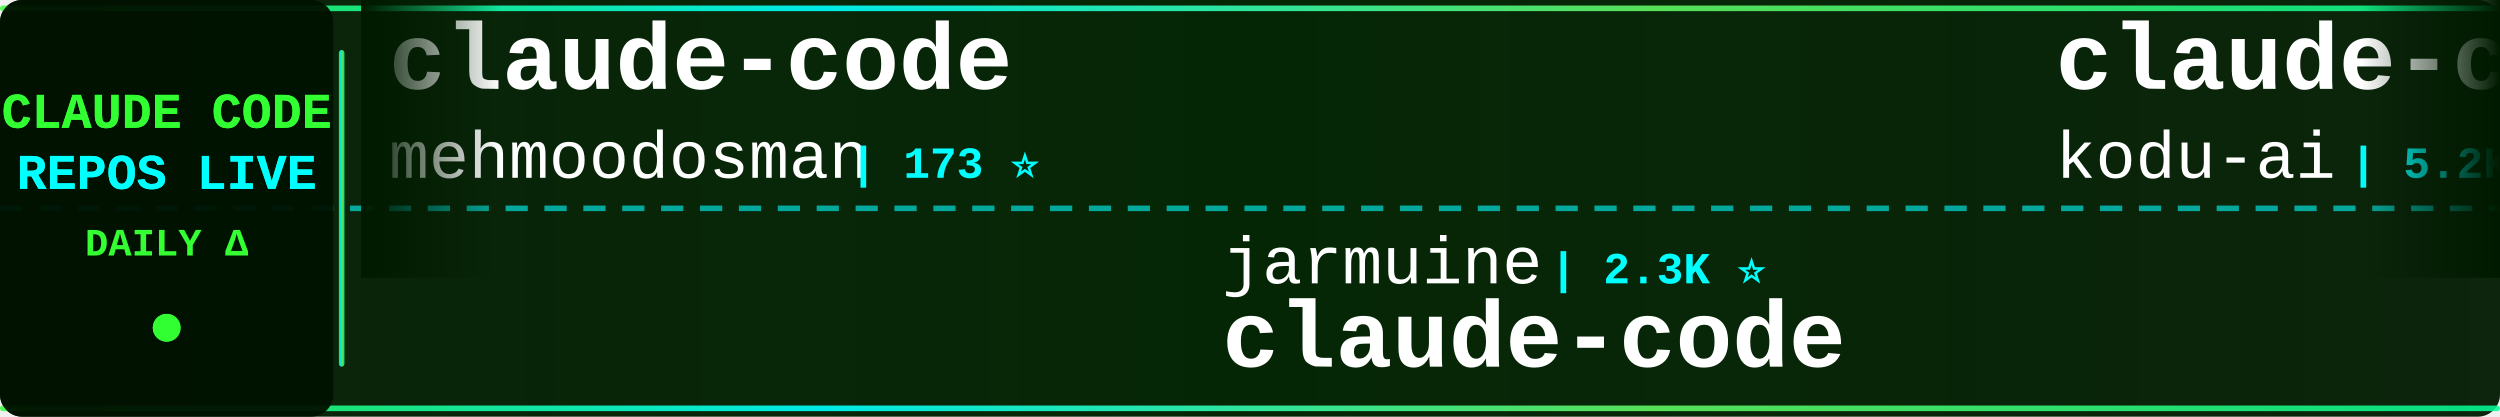
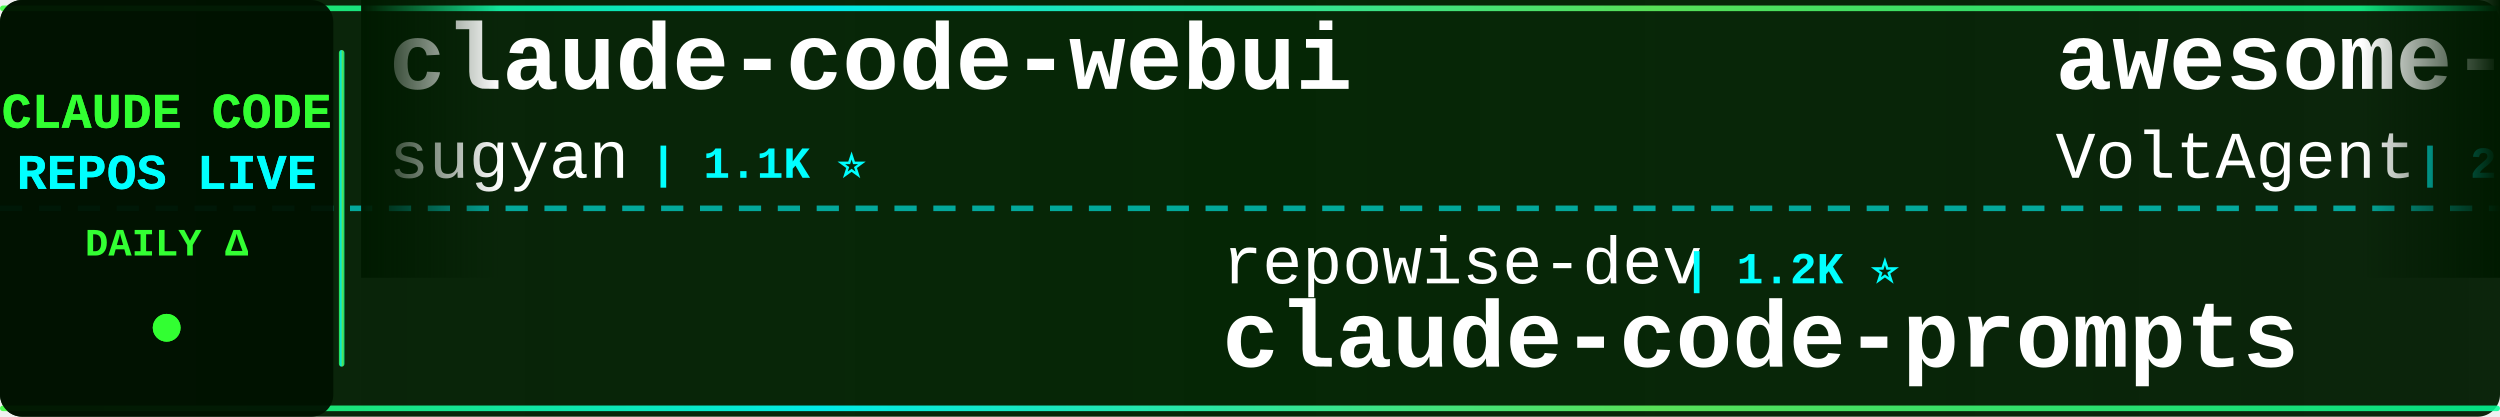
<svg xmlns="http://www.w3.org/2000/svg" width="900" height="150">
  <defs>
    <linearGradient id="tickerBg" x1="0%" y1="0%" x2="100%" y2="0%">
      <stop offset="0%" style="stop-color:#001a00;stop-opacity:0.95" />
      <stop offset="50%" style="stop-color:#002200;stop-opacity:0.98" />
      <stop offset="100%" style="stop-color:#001a00;stop-opacity:0.95" />
    </linearGradient>
    <linearGradient id="borderGrad" x1="0%" y1="0%" x2="100%" y2="0%">
      <stop offset="0%" style="stop-color:#33ff33;stop-opacity:0.85">
        <animate attributeName="stop-opacity" values="0.85;1;0.85" dur="2s" repeatCount="indefinite" />
      </stop>
      <stop offset="33%" style="stop-color:#00ffff;stop-opacity:0.9">
        <animate attributeName="stop-opacity" values="0.9;1;0.9" dur="2.2s" repeatCount="indefinite" />
      </stop>
      <stop offset="66%" style="stop-color:#66ff66;stop-opacity:0.85">
        <animate attributeName="stop-opacity" values="0.85;1;0.85" dur="1.8s" repeatCount="indefinite" />
      </stop>
      <stop offset="100%" style="stop-color:#00ff99;stop-opacity:0.85">
        <animate attributeName="stop-opacity" values="0.85;1;0.85" dur="2s" repeatCount="indefinite" />
      </stop>
    </linearGradient>
    <filter id="textGlow">
      <feGaussianBlur stdDeviation="0.1" result="coloredBlur" />
      <feMerge>
        <feMergeNode in="coloredBlur" />
        <feMergeNode in="SourceGraphic" />
      </feMerge>
    </filter>
    <filter id="metricGlow">
      <feGaussianBlur stdDeviation="0.2" result="coloredBlur" />
      <feMerge>
        <feMergeNode in="coloredBlur" />
        <feMergeNode in="SourceGraphic" />
      </feMerge>
    </filter>
    <linearGradient id="leftFade" x1="0%" y1="0%" x2="100%" y2="0%">
      <stop offset="0%" style="stop-color:#001a00;stop-opacity:1" />
      <stop offset="100%" style="stop-color:#001a00;stop-opacity:0" />
    </linearGradient>
    <linearGradient id="rightFade" x1="0%" y1="0%" x2="100%" y2="0%">
      <stop offset="0%" style="stop-color:#001a00;stop-opacity:0" />
      <stop offset="100%" style="stop-color:#001a00;stop-opacity:1" />
    </linearGradient>
  </defs>
  <rect width="900" height="150" fill="url(#tickerBg)" rx="8" />
  <rect x="0" y="2" width="900" height="2" fill="url(#borderGrad)" rx="1" />
  <rect x="0" y="146" width="900" height="2" fill="url(#borderGrad)" rx="1" />
  <line x1="0" y1="75" x2="900" y2="75" stroke="#00ffff" stroke-width="2" stroke-dasharray="8 6" opacity="0.6" />
  <rect x="0" y="0" width="120" height="150" fill="#001100" opacity="0.95" rx="8" />
  <text x="60" y="46" font-family="'Courier New', monospace" font-size="18" font-weight="bold" fill="#33ff33" text-anchor="middle" filter="url(#textGlow)">
    CLAUDE CODE
  </text>
  <text x="60" y="68" font-family="'Courier New', monospace" font-size="18" font-weight="bold" fill="#00ffff" text-anchor="middle" filter="url(#textGlow)">
    REPOS LIVE
  </text>
  <text x="60" y="92" font-family="'Courier New', monospace" font-size="14" font-weight="bold" fill="#33ff33" text-anchor="middle">
    DAILY Δ
  </text>
  <circle cx="60" cy="118" r="5" fill="#33ff33" filter="url(#metricGlow)">
    <animate attributeName="r" values="4;6;4" dur="1.5s" repeatCount="indefinite" />
    <animate attributeName="opacity" values="0.6;1;0.6" dur="1.5s" repeatCount="indefinite" />
  </circle>
  <rect x="122" y="18" width="2" height="114" fill="url(#borderGrad)" rx="1" />
  <clipPath id="tickerClip">
    <rect x="130" y="0" width="770" height="150" />
  </clipPath>
  <g clip-path="url(#tickerClip)">
    <g id="tickerItems">
      <animateTransform attributeName="transform" attributeType="XML" type="translate" from="0 0" to="-3000 0" dur="54s" repeatCount="indefinite" />
      <g transform="translate(0, 0)">
-         <text x="140" y="32" font-family="'Courier New', monospace" font-size="34" font-weight="bold" fill="#ffffff">claude-code</text>
-         <text x="140" y="64" font-family="'Courier New', monospace" font-size="24" font-weight="normal" fill="#ffffff" opacity="1.0">mehmoodosman</text>
-         <text x="306" y="64" font-family="'Courier New', monospace" font-size="16" font-weight="bold" fill="#00ffff"> | 173 ⭐</text>
+         <text x="140" y="32" font-family="'Courier New', monospace" font-size="34" font-weight="bold" fill="#ffffff">claude-code-webui</text>
+         <text x="140" y="64" font-family="'Courier New', monospace" font-size="24" font-weight="normal" fill="#ffffff" opacity="1.0">sugyan</text>
+         <text x="234" y="64" font-family="'Courier New', monospace" font-size="16" font-weight="bold" fill="#00ffff"> | 1.1K ⭐</text>
      </g>
      <g transform="translate(300, 0)">
-         <text x="140" y="102" font-family="'Courier New', monospace" font-size="24" font-weight="normal" fill="#ffffff" opacity="1.0">jarmuine</text>
-         <text x="258" y="102" font-family="'Courier New', monospace" font-size="16" font-weight="bold" fill="#00ffff"> | 2.3K ⭐</text>
+         <text x="140" y="102" font-family="'Courier New', monospace" font-size="24" font-weight="normal" fill="#ffffff" opacity="1.0">repowise-dev</text>
+         <text x="306" y="102" font-family="'Courier New', monospace" font-size="16" font-weight="bold" fill="#00ffff"> | 1.2K ⭐</text>
+         <text x="140" y="132" font-family="'Courier New', monospace" font-size="34" font-weight="bold" fill="#ffffff">claude-code-prompts</text>
+       </g>
+       <g transform="translate(600, 0)">
+         <text x="140" y="32" font-family="'Courier New', monospace" font-size="34" font-weight="bold" fill="#ffffff">awesome-claude-code-suba...</text>
+         <text x="140" y="64" font-family="'Courier New', monospace" font-size="24" font-weight="normal" fill="#ffffff" opacity="1.0">VoltAgent</text>
+         <text x="270" y="64" font-family="'Courier New', monospace" font-size="16" font-weight="bold" fill="#00ffff"> | 25.3K ⭐ +6</text>
+       </g>
+       <g transform="translate(900, 0)">
+         <text x="140" y="102" font-family="'Courier New', monospace" font-size="24" font-weight="normal" fill="#ffffff" opacity="1.0">isboyjc</text>
+         <text x="246" y="102" font-family="'Courier New', monospace" font-size="16" font-weight="bold" fill="#00ffff"> | 162 ⭐</text>
        <text x="140" y="132" font-family="'Courier New', monospace" font-size="34" font-weight="bold" fill="#ffffff">claude-code</text>
      </g>
-       <g transform="translate(600, 0)">
-         <text x="140" y="32" font-family="'Courier New', monospace" font-size="34" font-weight="bold" fill="#ffffff">claude-coder</text>
-         <text x="140" y="64" font-family="'Courier New', monospace" font-size="24" font-weight="normal" fill="#ffffff" opacity="1.0">kodu-ai</text>
-         <text x="246" y="64" font-family="'Courier New', monospace" font-size="16" font-weight="bold" fill="#00ffff"> | 5.2K ⭐ -1</text>
-       </g>
-       <g transform="translate(900, 0)">
-         <text x="140" y="102" font-family="'Courier New', monospace" font-size="24" font-weight="normal" fill="#ffffff" opacity="1.0">Pimzino</text>
-         <text x="246" y="102" font-family="'Courier New', monospace" font-size="16" font-weight="bold" fill="#00ffff"> | 3.9K ⭐</text>
-         <text x="140" y="132" font-family="'Courier New', monospace" font-size="34" font-weight="bold" fill="#ffffff">claude-code-spec-workflo...</text>
-       </g>
      <g transform="translate(1200, 0)">
-         <text x="140" y="32" font-family="'Courier New', monospace" font-size="34" font-weight="bold" fill="#ffffff">claude-code-showcase</text>
-         <text x="140" y="64" font-family="'Courier New', monospace" font-size="24" font-weight="normal" fill="#ffffff" opacity="1.0">ChrisWiles</text>
-         <text x="282" y="64" font-family="'Courier New', monospace" font-size="16" font-weight="bold" fill="#00ffff"> | 6.1K ⭐</text>
+         <text x="140" y="32" font-family="'Courier New', monospace" font-size="34" font-weight="bold" fill="#ffffff">claude-code-sourcemap</text>
+         <text x="140" y="64" font-family="'Courier New', monospace" font-size="24" font-weight="normal" fill="#ffffff" opacity="1.0">ChinaSiro</text>
+         <text x="270" y="64" font-family="'Courier New', monospace" font-size="16" font-weight="bold" fill="#00ffff"> | 9.7K ⭐</text>
      </g>
      <g transform="translate(1500, 0)">
-         <text x="140" y="102" font-family="'Courier New', monospace" font-size="24" font-weight="normal" fill="#ffffff" opacity="1.0">T-Lab-CUHKSZ</text>
-         <text x="306" y="102" font-family="'Courier New', monospace" font-size="16" font-weight="bold" fill="#00ffff"> | 329 ⭐</text>
+         <text x="140" y="102" font-family="'Courier New', monospace" font-size="24" font-weight="normal" fill="#ffffff" opacity="1.0">Tinkeringg-Lab</text>
+         <text x="330" y="102" font-family="'Courier New', monospace" font-size="16" font-weight="bold" fill="#00ffff"> | 214 ⭐</text>
        <text x="140" y="132" font-family="'Courier New', monospace" font-size="34" font-weight="bold" fill="#ffffff">claude-code</text>
      </g>
      <g transform="translate(1800, 0)">
-         <text x="140" y="32" font-family="'Courier New', monospace" font-size="34" font-weight="bold" fill="#ffffff">claude-code-source-code</text>
-         <text x="140" y="64" font-family="'Courier New', monospace" font-size="24" font-weight="normal" fill="#ffffff" opacity="1.0">777genius</text>
-         <text x="270" y="64" font-family="'Courier New', monospace" font-size="16" font-weight="bold" fill="#00ffff"> | 930 ⭐ -1</text>
+         <text x="140" y="32" font-family="'Courier New', monospace" font-size="34" font-weight="bold" fill="#ffffff">claude-code</text>
+         <text x="140" y="64" font-family="'Courier New', monospace" font-size="24" font-weight="normal" fill="#ffffff" opacity="1.0">Onewon</text>
+         <text x="234" y="64" font-family="'Courier New', monospace" font-size="16" font-weight="bold" fill="#00ffff"> | 182 ⭐</text>
      </g>
      <g transform="translate(2100, 0)">
-         <text x="140" y="102" font-family="'Courier New', monospace" font-size="24" font-weight="normal" fill="#ffffff" opacity="1.0">multica-ai</text>
-         <text x="282" y="102" font-family="'Courier New', monospace" font-size="16" font-weight="bold" fill="#00ffff"> | 215.0K ⭐ +36</text>
-         <text x="140" y="132" font-family="'Courier New', monospace" font-size="34" font-weight="bold" fill="#ffffff">andrej-karpathy-skills</text>
+         <text x="140" y="102" font-family="'Courier New', monospace" font-size="24" font-weight="normal" fill="#ffffff" opacity="1.0">lintsinghua</text>
+         <text x="294" y="102" font-family="'Courier New', monospace" font-size="16" font-weight="bold" fill="#00ffff"> | 4.3K ⭐</text>
+         <text x="140" y="132" font-family="'Courier New', monospace" font-size="34" font-weight="bold" fill="#ffffff">claude-code-book</text>
      </g>
      <g transform="translate(2400, 0)">
-         <text x="140" y="32" font-family="'Courier New', monospace" font-size="34" font-weight="bold" fill="#ffffff">claude-code-tudou</text>
-         <text x="140" y="64" font-family="'Courier New', monospace" font-size="24" font-weight="normal" fill="#ffffff" opacity="1.0">AICoderTudou</text>
-         <text x="306" y="64" font-family="'Courier New', monospace" font-size="16" font-weight="bold" fill="#00ffff"> | 494 ⭐</text>
+         <text x="140" y="32" font-family="'Courier New', monospace" font-size="34" font-weight="bold" fill="#ffffff">claude-code</text>
+         <text x="140" y="64" font-family="'Courier New', monospace" font-size="24" font-weight="normal" fill="#ffffff" opacity="1.0">claude-code-best</text>
+         <text x="354" y="64" font-family="'Courier New', monospace" font-size="16" font-weight="bold" fill="#00ffff"> | 22.7K ⭐ +2</text>
      </g>
      <g transform="translate(2700, 0)">
-         <text x="140" y="102" font-family="'Courier New', monospace" font-size="24" font-weight="normal" fill="#ffffff" opacity="1.0">1rgs</text>
-         <text x="210" y="102" font-family="'Courier New', monospace" font-size="16" font-weight="bold" fill="#00ffff"> | 3.7K ⭐</text>
-         <text x="140" y="132" font-family="'Courier New', monospace" font-size="34" font-weight="bold" fill="#ffffff">claude-code-proxy</text>
+         <text x="140" y="102" font-family="'Courier New', monospace" font-size="24" font-weight="normal" fill="#ffffff" opacity="1.0">SeemSeam</text>
+         <text x="258" y="102" font-family="'Courier New', monospace" font-size="16" font-weight="bold" fill="#00ffff"> | 3.5K ⭐</text>
+         <text x="140" y="132" font-family="'Courier New', monospace" font-size="34" font-weight="bold" fill="#ffffff">claude_codex_bridge</text>
      </g>
      <g transform="translate(3000, 0)">
-         <text x="140" y="32" font-family="'Courier New', monospace" font-size="34" font-weight="bold" fill="#ffffff">claude-code</text>
-         <text x="140" y="64" font-family="'Courier New', monospace" font-size="24" font-weight="normal" fill="#ffffff" opacity="1.0">mehmoodosman</text>
-         <text x="306" y="64" font-family="'Courier New', monospace" font-size="16" font-weight="bold" fill="#00ffff"> | 173 ⭐</text>
+         <text x="140" y="32" font-family="'Courier New', monospace" font-size="34" font-weight="bold" fill="#ffffff">claude-code-webui</text>
+         <text x="140" y="64" font-family="'Courier New', monospace" font-size="24" font-weight="normal" fill="#ffffff" opacity="1.0">sugyan</text>
+         <text x="234" y="64" font-family="'Courier New', monospace" font-size="16" font-weight="bold" fill="#00ffff"> | 1.1K ⭐</text>
      </g>
      <g transform="translate(3300, 0)">
-         <text x="140" y="102" font-family="'Courier New', monospace" font-size="24" font-weight="normal" fill="#ffffff" opacity="1.0">jarmuine</text>
-         <text x="258" y="102" font-family="'Courier New', monospace" font-size="16" font-weight="bold" fill="#00ffff"> | 2.3K ⭐</text>
-         <text x="140" y="132" font-family="'Courier New', monospace" font-size="34" font-weight="bold" fill="#ffffff">claude-code</text>
+         <text x="140" y="102" font-family="'Courier New', monospace" font-size="24" font-weight="normal" fill="#ffffff" opacity="1.0">repowise-dev</text>
+         <text x="306" y="102" font-family="'Courier New', monospace" font-size="16" font-weight="bold" fill="#00ffff"> | 1.2K ⭐</text>
+         <text x="140" y="132" font-family="'Courier New', monospace" font-size="34" font-weight="bold" fill="#ffffff">claude-code-prompts</text>
      </g>
      <g transform="translate(3600, 0)">
-         <text x="140" y="32" font-family="'Courier New', monospace" font-size="34" font-weight="bold" fill="#ffffff">claude-coder</text>
-         <text x="140" y="64" font-family="'Courier New', monospace" font-size="24" font-weight="normal" fill="#ffffff" opacity="1.0">kodu-ai</text>
-         <text x="246" y="64" font-family="'Courier New', monospace" font-size="16" font-weight="bold" fill="#00ffff"> | 5.2K ⭐ -1</text>
+         <text x="140" y="32" font-family="'Courier New', monospace" font-size="34" font-weight="bold" fill="#ffffff">awesome-claude-code-suba...</text>
+         <text x="140" y="64" font-family="'Courier New', monospace" font-size="24" font-weight="normal" fill="#ffffff" opacity="1.0">VoltAgent</text>
+         <text x="270" y="64" font-family="'Courier New', monospace" font-size="16" font-weight="bold" fill="#00ffff"> | 25.3K ⭐ +6</text>
      </g>
      <g transform="translate(3900, 0)">
-         <text x="140" y="102" font-family="'Courier New', monospace" font-size="24" font-weight="normal" fill="#ffffff" opacity="1.0">Pimzino</text>
-         <text x="246" y="102" font-family="'Courier New', monospace" font-size="16" font-weight="bold" fill="#00ffff"> | 3.9K ⭐</text>
-         <text x="140" y="132" font-family="'Courier New', monospace" font-size="34" font-weight="bold" fill="#ffffff">claude-code-spec-workflo...</text>
+         <text x="140" y="102" font-family="'Courier New', monospace" font-size="24" font-weight="normal" fill="#ffffff" opacity="1.0">isboyjc</text>
+         <text x="246" y="102" font-family="'Courier New', monospace" font-size="16" font-weight="bold" fill="#00ffff"> | 162 ⭐</text>
+         <text x="140" y="132" font-family="'Courier New', monospace" font-size="34" font-weight="bold" fill="#ffffff">claude-code</text>
      </g>
    </g>
  </g>
  <rect x="130" y="0" width="50" height="100" fill="url(#leftFade)" />
  <rect x="850" y="0" width="50" height="100" fill="url(#rightFade)" />
</svg>
